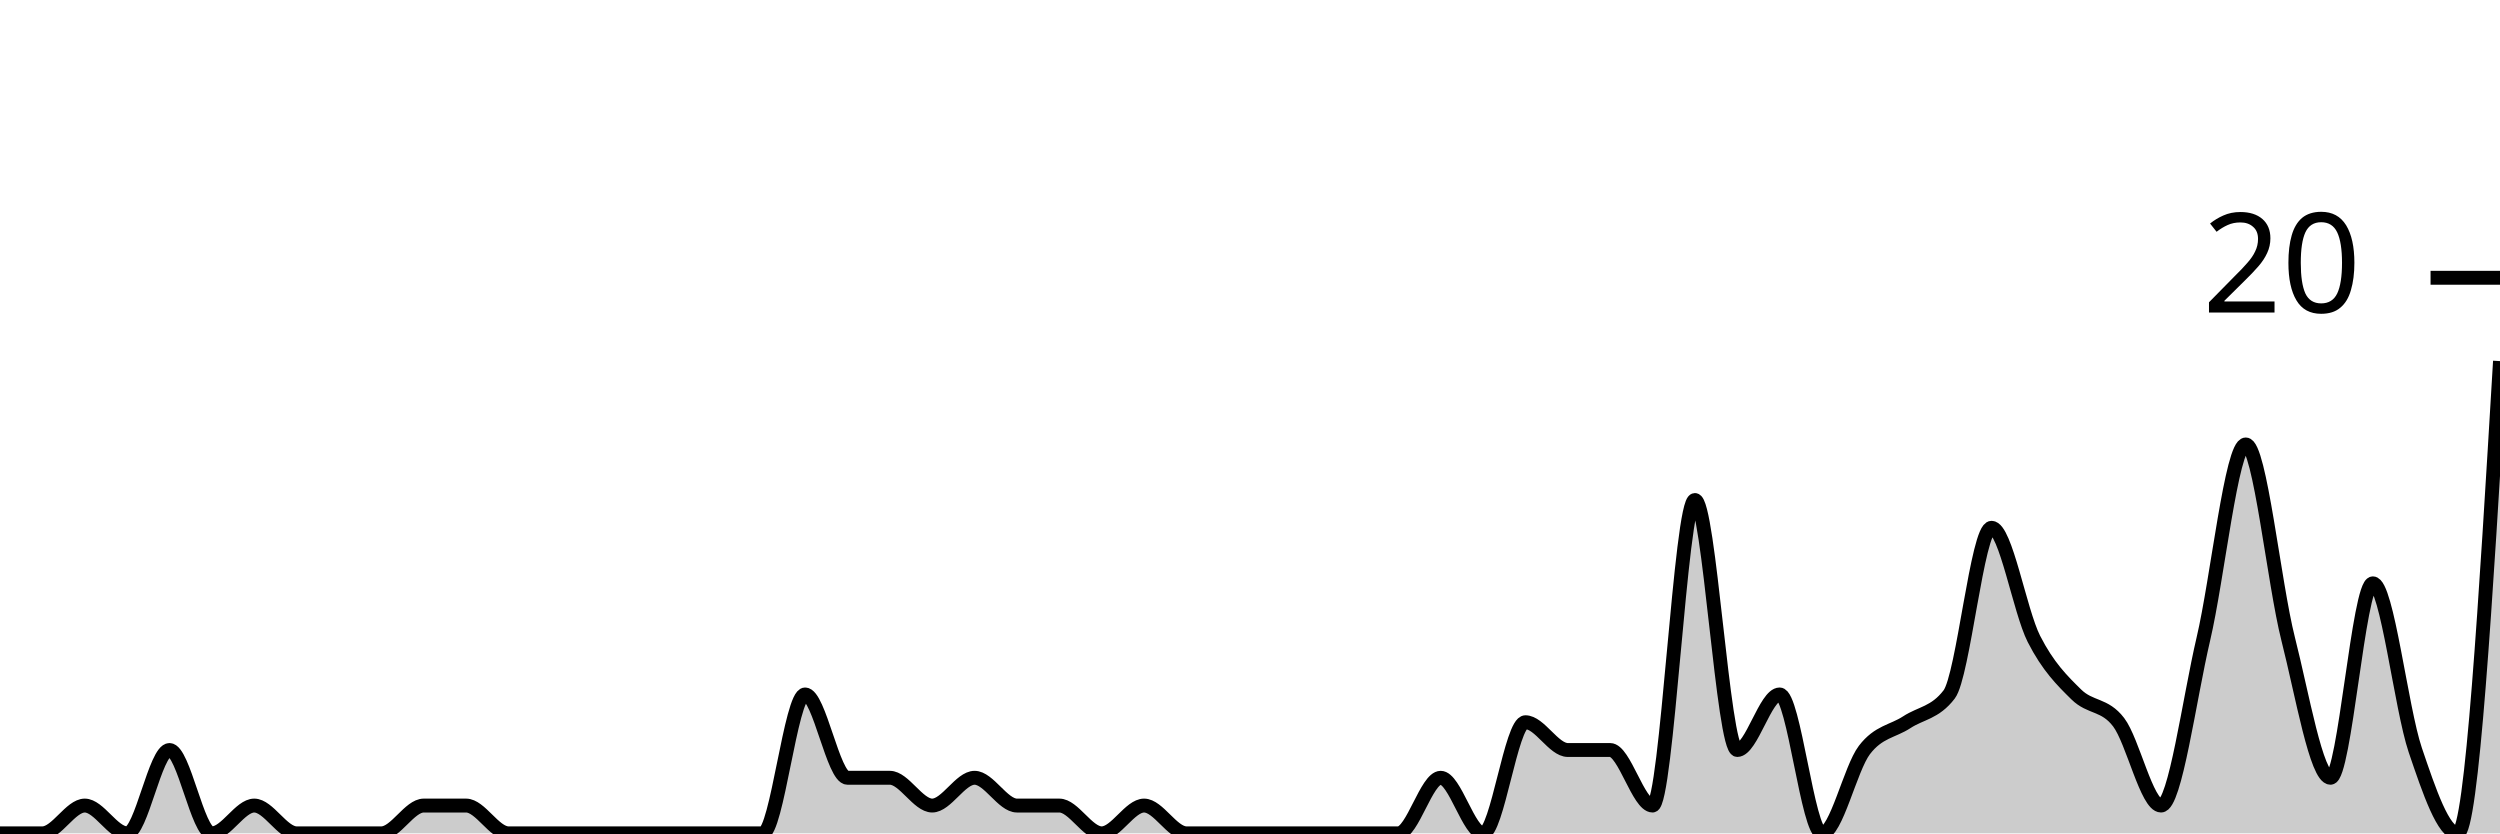
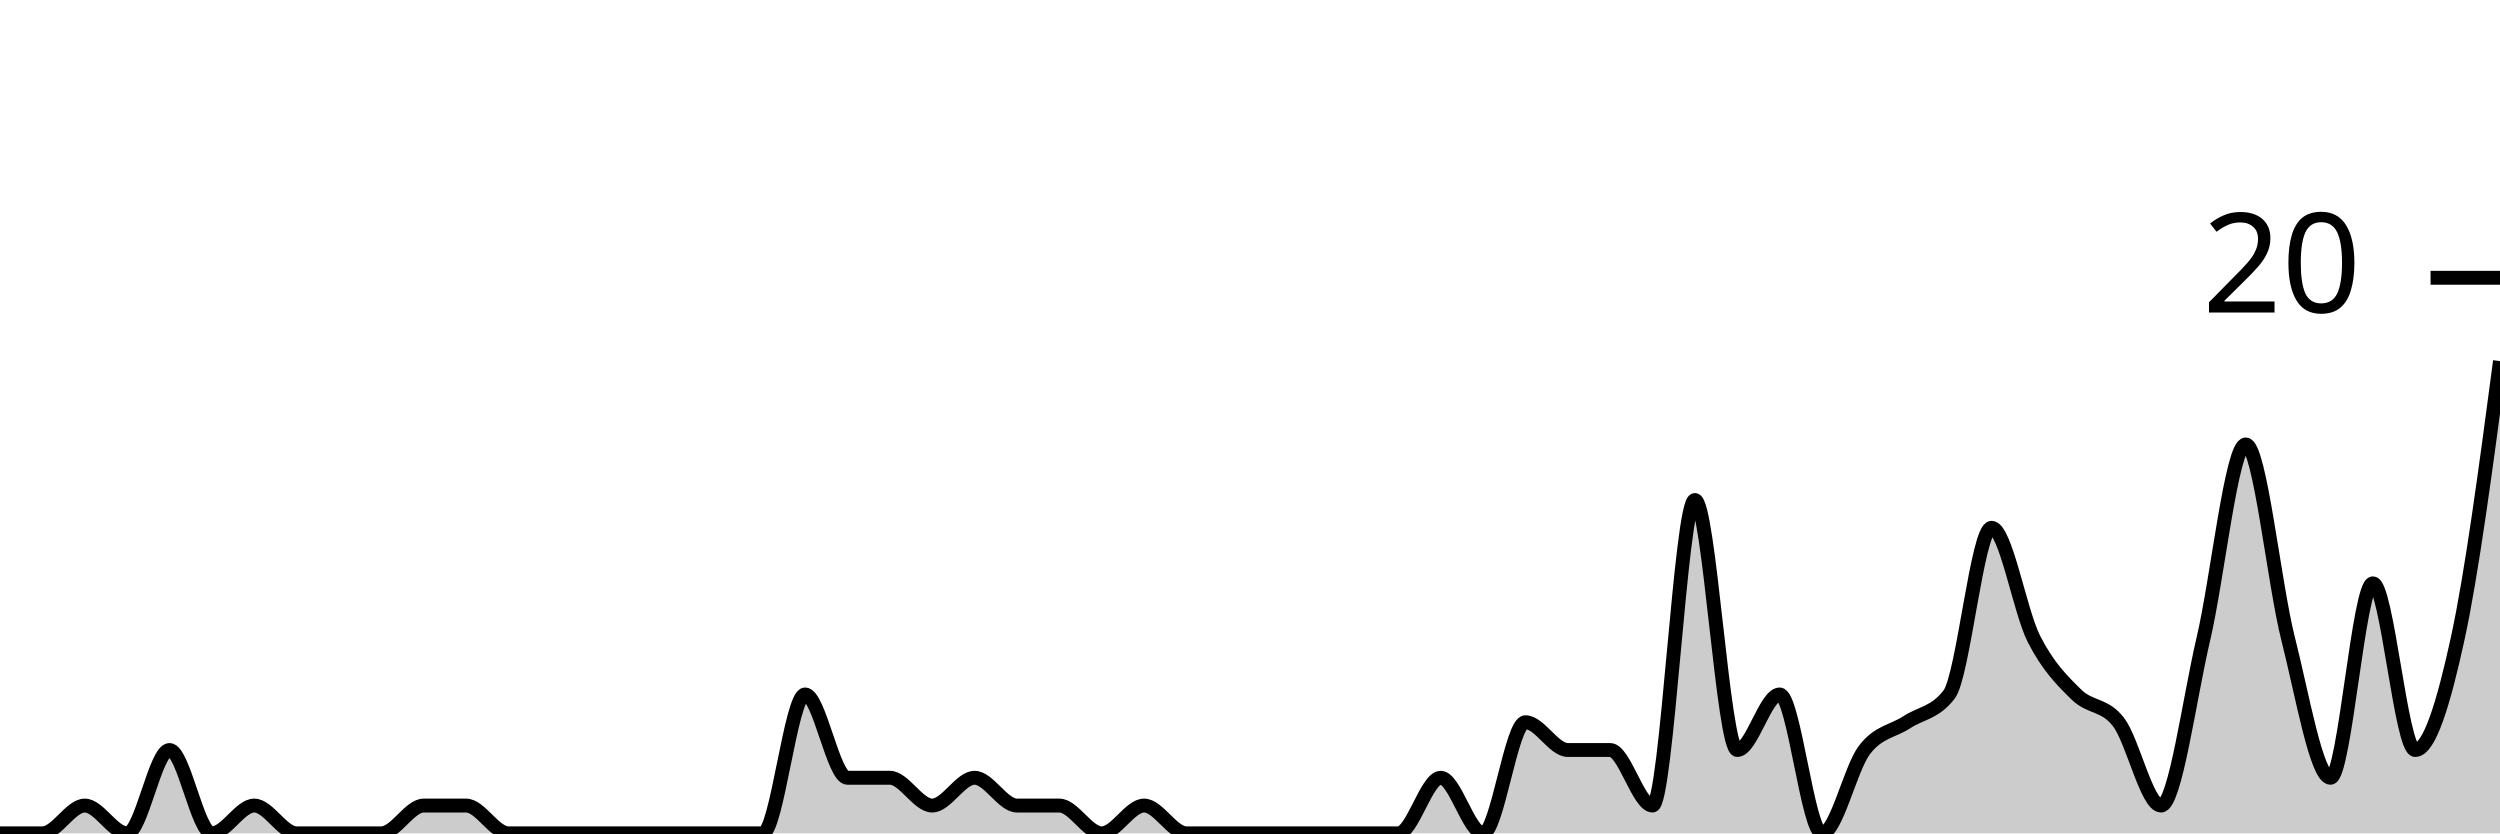
<svg xmlns="http://www.w3.org/2000/svg" viewBox="0 0 180 60">
  <g transform="translate(0,20)">
-     <path class="area" fill="rgba(0, 0, 0, 0.2)" d="M0,40C1.017,40,2.034,40,3.051,40C4.068,40,5.085,38,6.102,38C7.119,38,8.136,40,9.153,40C10.169,40,11.186,34,12.203,34C13.22,34,14.237,40,15.254,40C16.271,40,17.288,38,18.305,38C19.322,38,20.339,40,21.356,40C22.373,40,23.39,40,24.407,40C25.424,40,26.441,40,27.458,40C28.475,40,29.492,38,30.508,38C31.525,38,32.542,38,33.559,38C34.576,38,35.593,40,36.61,40C37.627,40,38.644,40,39.661,40C40.678,40,41.695,40,42.712,40C43.729,40,44.746,40,45.763,40C46.78,40,47.797,40,48.814,40C49.831,40,50.847,40,51.864,40C52.881,40,53.898,40,54.915,40C55.932,40,56.949,30,57.966,30C58.983,30,60,36,61.017,36C62.034,36,63.051,36,64.068,36C65.085,36,66.102,38,67.119,38C68.136,38,69.153,36,70.169,36C71.186,36,72.203,38,73.22,38C74.237,38,75.254,38,76.271,38C77.288,38,78.305,40,79.322,40C80.339,40,81.356,38,82.373,38C83.39,38,84.407,40,85.424,40C86.441,40,87.458,40,88.475,40C89.492,40,90.508,40,91.525,40C92.542,40,93.559,40,94.576,40C95.593,40,96.61,40,97.627,40C98.644,40,99.661,40,100.678,40C101.695,40,102.712,36,103.729,36C104.746,36,105.763,40,106.78,40C107.797,40,108.814,32,109.831,32C110.847,32,111.864,34,112.881,34C113.898,34,114.915,34,115.932,34C116.949,34,117.966,38,118.983,38C120,38,121.017,16,122.034,16C123.051,16,124.068,34,125.085,34C126.102,34,127.119,30,128.136,30C129.153,30,130.169,40,131.186,40C132.203,40,133.22,35.333,134.237,34C135.254,32.667,136.271,32.667,137.288,32C138.305,31.333,139.322,31.333,140.339,30C141.356,28.667,142.373,18,143.39,18C144.407,18,145.424,24,146.441,26C147.458,28,148.475,29,149.492,30C150.508,31,151.525,30.667,152.542,32C153.559,33.333,154.576,38,155.593,38C156.61,38,157.627,30.333,158.644,26C159.661,21.667,160.678,12,161.695,12C162.712,12,163.729,22,164.746,26C165.763,30,166.78,36,167.797,36C168.814,36,169.831,22,170.847,22C171.864,22,172.881,31,173.898,34C174.915,37,175.932,40,176.949,40C177.966,40,178.983,23,180,6L180,40C178.983,40,177.966,40,176.949,40C175.932,40,174.915,40,173.898,40C172.881,40,171.864,40,170.847,40C169.831,40,168.814,40,167.797,40C166.78,40,165.763,40,164.746,40C163.729,40,162.712,40,161.695,40C160.678,40,159.661,40,158.644,40C157.627,40,156.61,40,155.593,40C154.576,40,153.559,40,152.542,40C151.525,40,150.508,40,149.492,40C148.475,40,147.458,40,146.441,40C145.424,40,144.407,40,143.39,40C142.373,40,141.356,40,140.339,40C139.322,40,138.305,40,137.288,40C136.271,40,135.254,40,134.237,40C133.22,40,132.203,40,131.186,40C130.169,40,129.153,40,128.136,40C127.119,40,126.102,40,125.085,40C124.068,40,123.051,40,122.034,40C121.017,40,120,40,118.983,40C117.966,40,116.949,40,115.932,40C114.915,40,113.898,40,112.881,40C111.864,40,110.847,40,109.831,40C108.814,40,107.797,40,106.78,40C105.763,40,104.746,40,103.729,40C102.712,40,101.695,40,100.678,40C99.661,40,98.644,40,97.627,40C96.61,40,95.593,40,94.576,40C93.559,40,92.542,40,91.525,40C90.508,40,89.492,40,88.475,40C87.458,40,86.441,40,85.424,40C84.407,40,83.39,40,82.373,40C81.356,40,80.339,40,79.322,40C78.305,40,77.288,40,76.271,40C75.254,40,74.237,40,73.22,40C72.203,40,71.186,40,70.169,40C69.153,40,68.136,40,67.119,40C66.102,40,65.085,40,64.068,40C63.051,40,62.034,40,61.017,40C60,40,58.983,40,57.966,40C56.949,40,55.932,40,54.915,40C53.898,40,52.881,40,51.864,40C50.847,40,49.831,40,48.814,40C47.797,40,46.78,40,45.763,40C44.746,40,43.729,40,42.712,40C41.695,40,40.678,40,39.661,40C38.644,40,37.627,40,36.61,40C35.593,40,34.576,40,33.559,40C32.542,40,31.525,40,30.508,40C29.492,40,28.475,40,27.458,40C26.441,40,25.424,40,24.407,40C23.39,40,22.373,40,21.356,40C20.339,40,19.322,40,18.305,40C17.288,40,16.271,40,15.254,40C14.237,40,13.22,40,12.203,40C11.186,40,10.169,40,9.153,40C8.136,40,7.119,40,6.102,40C5.085,40,4.068,40,3.051,40C2.034,40,1.017,40,0,40Z" />
-     <path class="line" stroke="black" fill="none" d="M0,40C1.017,40,2.034,40,3.051,40C4.068,40,5.085,38,6.102,38C7.119,38,8.136,40,9.153,40C10.169,40,11.186,34,12.203,34C13.22,34,14.237,40,15.254,40C16.271,40,17.288,38,18.305,38C19.322,38,20.339,40,21.356,40C22.373,40,23.39,40,24.407,40C25.424,40,26.441,40,27.458,40C28.475,40,29.492,38,30.508,38C31.525,38,32.542,38,33.559,38C34.576,38,35.593,40,36.61,40C37.627,40,38.644,40,39.661,40C40.678,40,41.695,40,42.712,40C43.729,40,44.746,40,45.763,40C46.78,40,47.797,40,48.814,40C49.831,40,50.847,40,51.864,40C52.881,40,53.898,40,54.915,40C55.932,40,56.949,30,57.966,30C58.983,30,60,36,61.017,36C62.034,36,63.051,36,64.068,36C65.085,36,66.102,38,67.119,38C68.136,38,69.153,36,70.169,36C71.186,36,72.203,38,73.22,38C74.237,38,75.254,38,76.271,38C77.288,38,78.305,40,79.322,40C80.339,40,81.356,38,82.373,38C83.39,38,84.407,40,85.424,40C86.441,40,87.458,40,88.475,40C89.492,40,90.508,40,91.525,40C92.542,40,93.559,40,94.576,40C95.593,40,96.61,40,97.627,40C98.644,40,99.661,40,100.678,40C101.695,40,102.712,36,103.729,36C104.746,36,105.763,40,106.78,40C107.797,40,108.814,32,109.831,32C110.847,32,111.864,34,112.881,34C113.898,34,114.915,34,115.932,34C116.949,34,117.966,38,118.983,38C120,38,121.017,16,122.034,16C123.051,16,124.068,34,125.085,34C126.102,34,127.119,30,128.136,30C129.153,30,130.169,40,131.186,40C132.203,40,133.22,35.333,134.237,34C135.254,32.667,136.271,32.667,137.288,32C138.305,31.333,139.322,31.333,140.339,30C141.356,28.667,142.373,18,143.39,18C144.407,18,145.424,24,146.441,26C147.458,28,148.475,29,149.492,30C150.508,31,151.525,30.667,152.542,32C153.559,33.333,154.576,38,155.593,38C156.61,38,157.627,30.333,158.644,26C159.661,21.667,160.678,12,161.695,12C162.712,12,163.729,22,164.746,26C165.763,30,166.78,36,167.797,36C168.814,36,169.831,22,170.847,22C171.864,22,172.881,31,173.898,34C174.915,37,175.932,40,176.949,40C177.966,40,178.983,23,180,6" />
+     <path class="area" fill="rgba(0, 0, 0, 0.2)" d="M0,40C1.017,40,2.034,40,3.051,40C4.068,40,5.085,38,6.102,38C7.119,38,8.136,40,9.153,40C10.169,40,11.186,34,12.203,34C13.22,34,14.237,40,15.254,40C16.271,40,17.288,38,18.305,38C19.322,38,20.339,40,21.356,40C22.373,40,23.39,40,24.407,40C25.424,40,26.441,40,27.458,40C28.475,40,29.492,38,30.508,38C31.525,38,32.542,38,33.559,38C34.576,38,35.593,40,36.61,40C37.627,40,38.644,40,39.661,40C40.678,40,41.695,40,42.712,40C43.729,40,44.746,40,45.763,40C46.78,40,47.797,40,48.814,40C49.831,40,50.847,40,51.864,40C52.881,40,53.898,40,54.915,40C55.932,40,56.949,30,57.966,30C58.983,30,60,36,61.017,36C62.034,36,63.051,36,64.068,36C65.085,36,66.102,38,67.119,38C68.136,38,69.153,36,70.169,36C71.186,36,72.203,38,73.22,38C74.237,38,75.254,38,76.271,38C77.288,38,78.305,40,79.322,40C80.339,40,81.356,38,82.373,38C83.39,38,84.407,40,85.424,40C86.441,40,87.458,40,88.475,40C89.492,40,90.508,40,91.525,40C92.542,40,93.559,40,94.576,40C95.593,40,96.61,40,97.627,40C98.644,40,99.661,40,100.678,40C101.695,40,102.712,36,103.729,36C104.746,36,105.763,40,106.78,40C107.797,40,108.814,32,109.831,32C110.847,32,111.864,34,112.881,34C113.898,34,114.915,34,115.932,34C116.949,34,117.966,38,118.983,38C120,38,121.017,16,122.034,16C123.051,16,124.068,34,125.085,34C126.102,34,127.119,30,128.136,30C129.153,30,130.169,40,131.186,40C132.203,40,133.22,35.333,134.237,34C135.254,32.667,136.271,32.667,137.288,32C138.305,31.333,139.322,31.333,140.339,30C141.356,28.667,142.373,18,143.39,18C144.407,18,145.424,24,146.441,26C147.458,28,148.475,29,149.492,30C150.508,31,151.525,30.667,152.542,32C153.559,33.333,154.576,38,155.593,38C156.61,38,157.627,30.333,158.644,26C159.661,21.667,160.678,12,161.695,12C162.712,12,163.729,22,164.746,26C165.763,30,166.78,36,167.797,36C168.814,36,169.831,22,170.847,22C171.864,22,172.881,34,173.898,34C174.915,34,175.932,30.667,176.949,26C177.966,21.333,178.983,13.667,180,6L180,40C178.983,40,177.966,40,176.949,40C175.932,40,174.915,40,173.898,40C172.881,40,171.864,40,170.847,40C169.831,40,168.814,40,167.797,40C166.78,40,165.763,40,164.746,40C163.729,40,162.712,40,161.695,40C160.678,40,159.661,40,158.644,40C157.627,40,156.61,40,155.593,40C154.576,40,153.559,40,152.542,40C151.525,40,150.508,40,149.492,40C148.475,40,147.458,40,146.441,40C145.424,40,144.407,40,143.39,40C142.373,40,141.356,40,140.339,40C139.322,40,138.305,40,137.288,40C136.271,40,135.254,40,134.237,40C133.22,40,132.203,40,131.186,40C130.169,40,129.153,40,128.136,40C127.119,40,126.102,40,125.085,40C124.068,40,123.051,40,122.034,40C121.017,40,120,40,118.983,40C117.966,40,116.949,40,115.932,40C114.915,40,113.898,40,112.881,40C111.864,40,110.847,40,109.831,40C108.814,40,107.797,40,106.78,40C105.763,40,104.746,40,103.729,40C102.712,40,101.695,40,100.678,40C99.661,40,98.644,40,97.627,40C96.61,40,95.593,40,94.576,40C93.559,40,92.542,40,91.525,40C90.508,40,89.492,40,88.475,40C87.458,40,86.441,40,85.424,40C84.407,40,83.39,40,82.373,40C81.356,40,80.339,40,79.322,40C78.305,40,77.288,40,76.271,40C75.254,40,74.237,40,73.22,40C72.203,40,71.186,40,70.169,40C69.153,40,68.136,40,67.119,40C66.102,40,65.085,40,64.068,40C63.051,40,62.034,40,61.017,40C60,40,58.983,40,57.966,40C56.949,40,55.932,40,54.915,40C53.898,40,52.881,40,51.864,40C50.847,40,49.831,40,48.814,40C47.797,40,46.78,40,45.763,40C44.746,40,43.729,40,42.712,40C41.695,40,40.678,40,39.661,40C38.644,40,37.627,40,36.61,40C35.593,40,34.576,40,33.559,40C32.542,40,31.525,40,30.508,40C29.492,40,28.475,40,27.458,40C26.441,40,25.424,40,24.407,40C23.39,40,22.373,40,21.356,40C20.339,40,19.322,40,18.305,40C17.288,40,16.271,40,15.254,40C14.237,40,13.22,40,12.203,40C11.186,40,10.169,40,9.153,40C8.136,40,7.119,40,6.102,40C5.085,40,4.068,40,3.051,40C2.034,40,1.017,40,0,40Z" />
+     <path class="line" stroke="black" fill="none" d="M0,40C1.017,40,2.034,40,3.051,40C4.068,40,5.085,38,6.102,38C7.119,38,8.136,40,9.153,40C10.169,40,11.186,34,12.203,34C13.22,34,14.237,40,15.254,40C16.271,40,17.288,38,18.305,38C19.322,38,20.339,40,21.356,40C22.373,40,23.39,40,24.407,40C25.424,40,26.441,40,27.458,40C28.475,40,29.492,38,30.508,38C31.525,38,32.542,38,33.559,38C34.576,38,35.593,40,36.61,40C37.627,40,38.644,40,39.661,40C40.678,40,41.695,40,42.712,40C43.729,40,44.746,40,45.763,40C46.78,40,47.797,40,48.814,40C49.831,40,50.847,40,51.864,40C52.881,40,53.898,40,54.915,40C55.932,40,56.949,30,57.966,30C58.983,30,60,36,61.017,36C62.034,36,63.051,36,64.068,36C65.085,36,66.102,38,67.119,38C68.136,38,69.153,36,70.169,36C71.186,36,72.203,38,73.22,38C74.237,38,75.254,38,76.271,38C77.288,38,78.305,40,79.322,40C80.339,40,81.356,38,82.373,38C83.39,38,84.407,40,85.424,40C86.441,40,87.458,40,88.475,40C89.492,40,90.508,40,91.525,40C92.542,40,93.559,40,94.576,40C95.593,40,96.61,40,97.627,40C98.644,40,99.661,40,100.678,40C101.695,40,102.712,36,103.729,36C104.746,36,105.763,40,106.78,40C107.797,40,108.814,32,109.831,32C110.847,32,111.864,34,112.881,34C113.898,34,114.915,34,115.932,34C116.949,34,117.966,38,118.983,38C120,38,121.017,16,122.034,16C123.051,16,124.068,34,125.085,34C126.102,34,127.119,30,128.136,30C129.153,30,130.169,40,131.186,40C132.203,40,133.22,35.333,134.237,34C135.254,32.667,136.271,32.667,137.288,32C138.305,31.333,139.322,31.333,140.339,30C141.356,28.667,142.373,18,143.39,18C144.407,18,145.424,24,146.441,26C147.458,28,148.475,29,149.492,30C150.508,31,151.525,30.667,152.542,32C153.559,33.333,154.576,38,155.593,38C156.61,38,157.627,30.333,158.644,26C159.661,21.667,160.678,12,161.695,12C162.712,12,163.729,22,164.746,26C165.763,30,166.78,36,167.797,36C168.814,36,169.831,22,170.847,22C171.864,22,172.881,34,173.898,34C174.915,34,175.932,30.667,176.949,26C177.966,21.333,178.983,13.667,180,6" />
    <path class="axis-ceiling" stroke-width="1" stroke="black" fill="none" d="M175,0L180,0" />
    <text class="axis-ceiling-label" font-family="sans-serif" text-anchor="end" font-size="10px" x="170" y="2.5">20</text>
  </g>
</svg>
